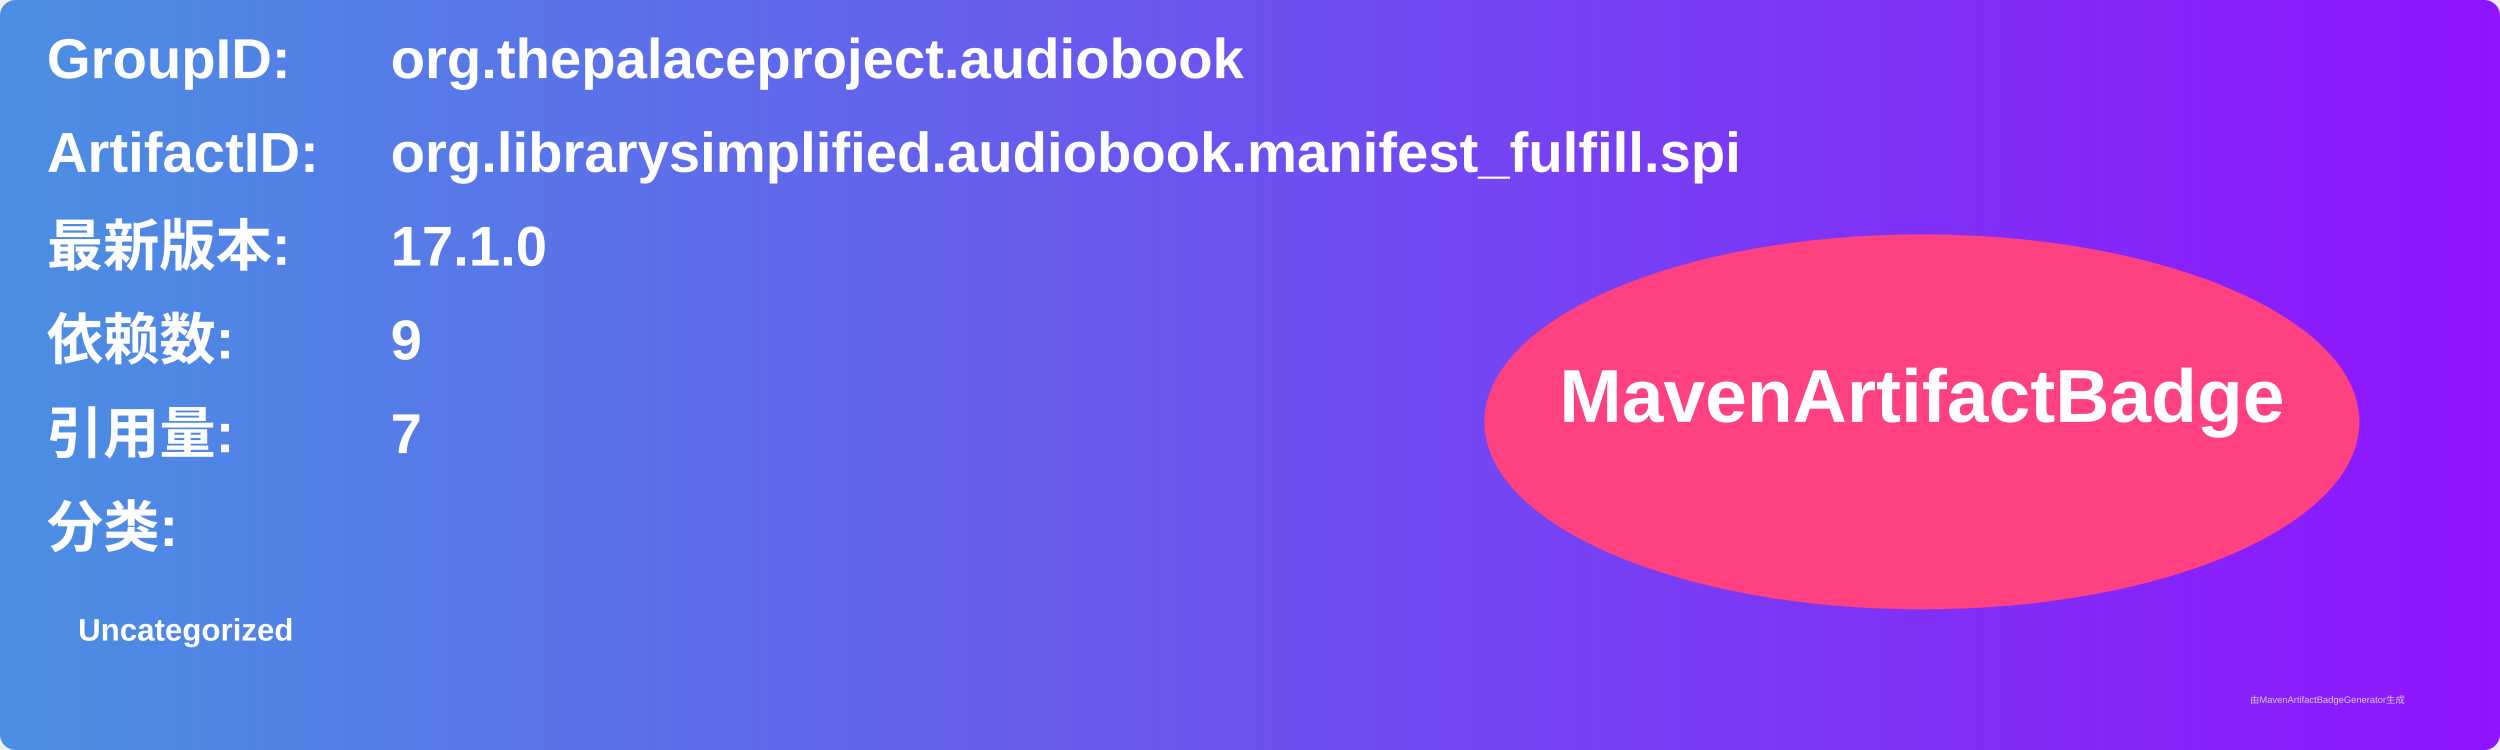
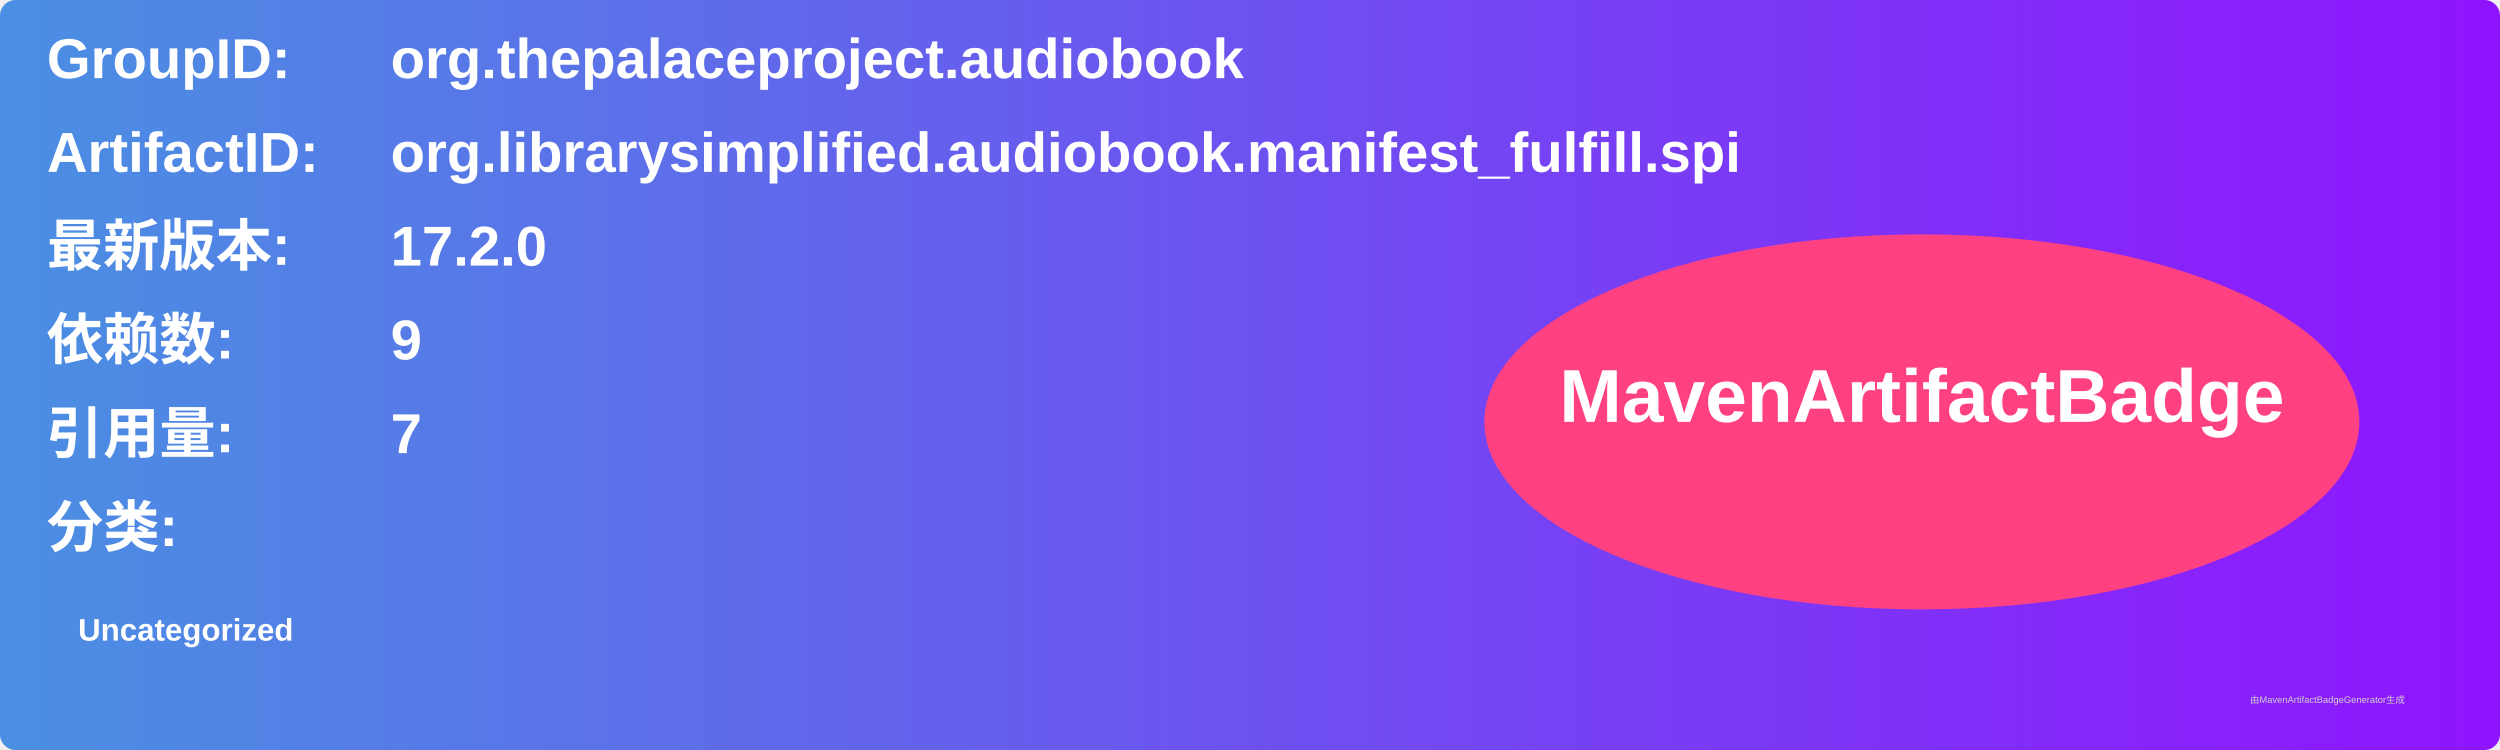
<svg xmlns="http://www.w3.org/2000/svg" width="800" height="240" viewBox="0 0 800 240">
  <linearGradient id="grad" x1="0%" y1="0%" x2="100%" y2="0%">
    <stop offset="0%" stop-color="#4a90e2" />
    <stop offset="100%" stop-color="#9013fe" />
  </linearGradient>
  <rect width="100%" height="100%" rx="5" ry="5" fill="url(#grad)" />
  <g transform="translate(15, 15)">
    <text x="0" y="10" font-family="Arial" font-size="18" fill="white" font-weight="bold" width="260">GroupID:</text>
    <text x="110" y="10" font-family="Arial" font-size="18" fill="white" font-weight="bold" width="460">org.thepalaceproject.audiobook</text>
    <text x="0" y="40" font-family="Arial" font-size="18" fill="white" font-weight="bold" width="260">ArtifactID:</text>
    <text x="110" y="40" font-family="Arial" font-size="18" fill="white" font-weight="bold" width="460">org.librarysimplified.audiobook.manifest_fulfill.spi</text>
    <text x="0" y="70" font-family="Arial" font-size="18" fill="white" font-weight="bold">最新版本:</text>
    <text x="110" y="70" font-family="Arial" font-size="18" fill="white" font-weight="bold">
-       <tspan font-weight="bold">17.1.0</tspan>
+       <tspan font-weight="bold">17.2.0</tspan>
    </text>
    <text x="0" y="100" font-family="Arial" font-size="18" fill="white" font-weight="bold">依赖数: </text>
    <text x="110" y="100" font-family="Arial" font-size="18" fill="white">
      <tspan font-weight="bold">9</tspan>
    </text>
    <text x="0" y="130" font-family="Arial" font-size="18" fill="white" font-weight="bold">引用量: </text>
    <text x="110" y="130" font-family="Arial" font-size="18" fill="white">
      <tspan font-weight="bold">7</tspan>
    </text>
    <text x="0" y="160" font-family="Arial" font-size="18" fill="white" font-weight="bold">分类:</text>
    <text x="10" y="190" font-family="Arial" font-size="10" fill="white">
      <tspan font-weight="bold">Uncategorized</tspan>
    </text>
    <ellipse cx="600" cy="120" rx="140" ry="60" fill="#ff4081" />
    <text x="600" y="120" text-anchor="middle" font-family="Arial" font-size="24" fill="white" font-weight="bold">MavenArtifactBadge</text>
  </g>
  <text x="720" y="225" font-family="Arial" font-size="3" fill="#d0d0d0">由MavenArtifactBadgeGenerator生成</text>
</svg>
